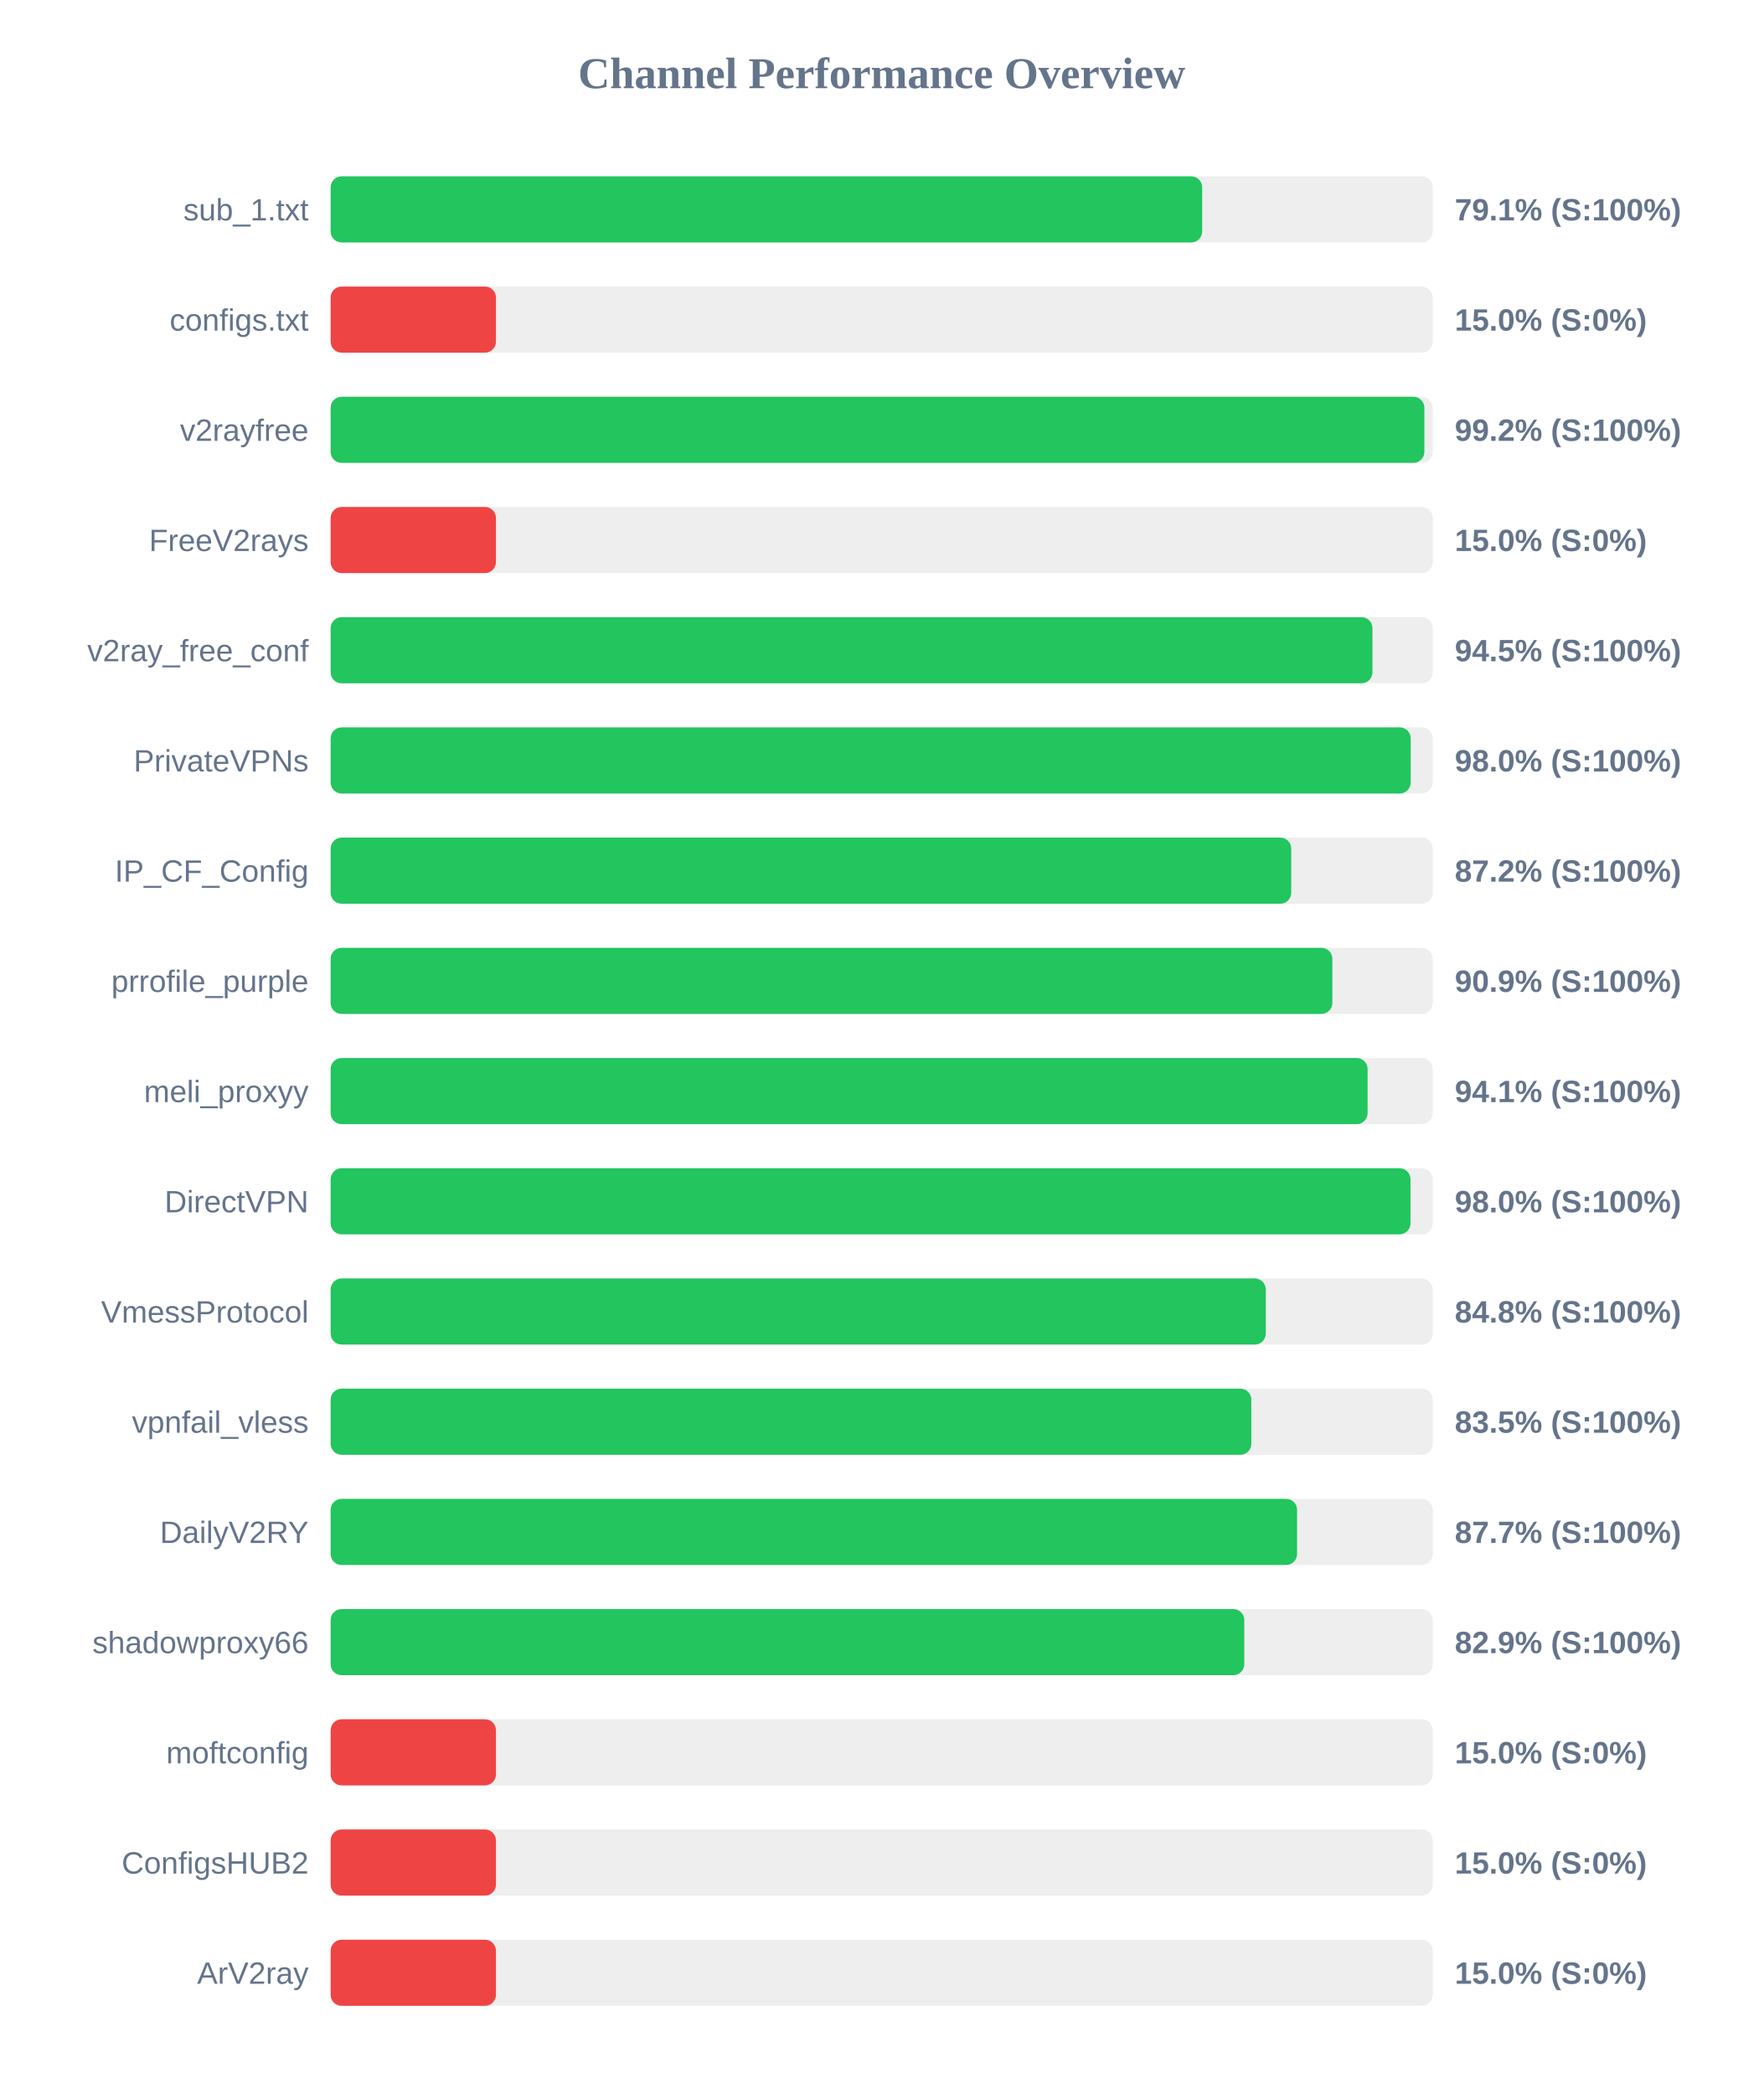
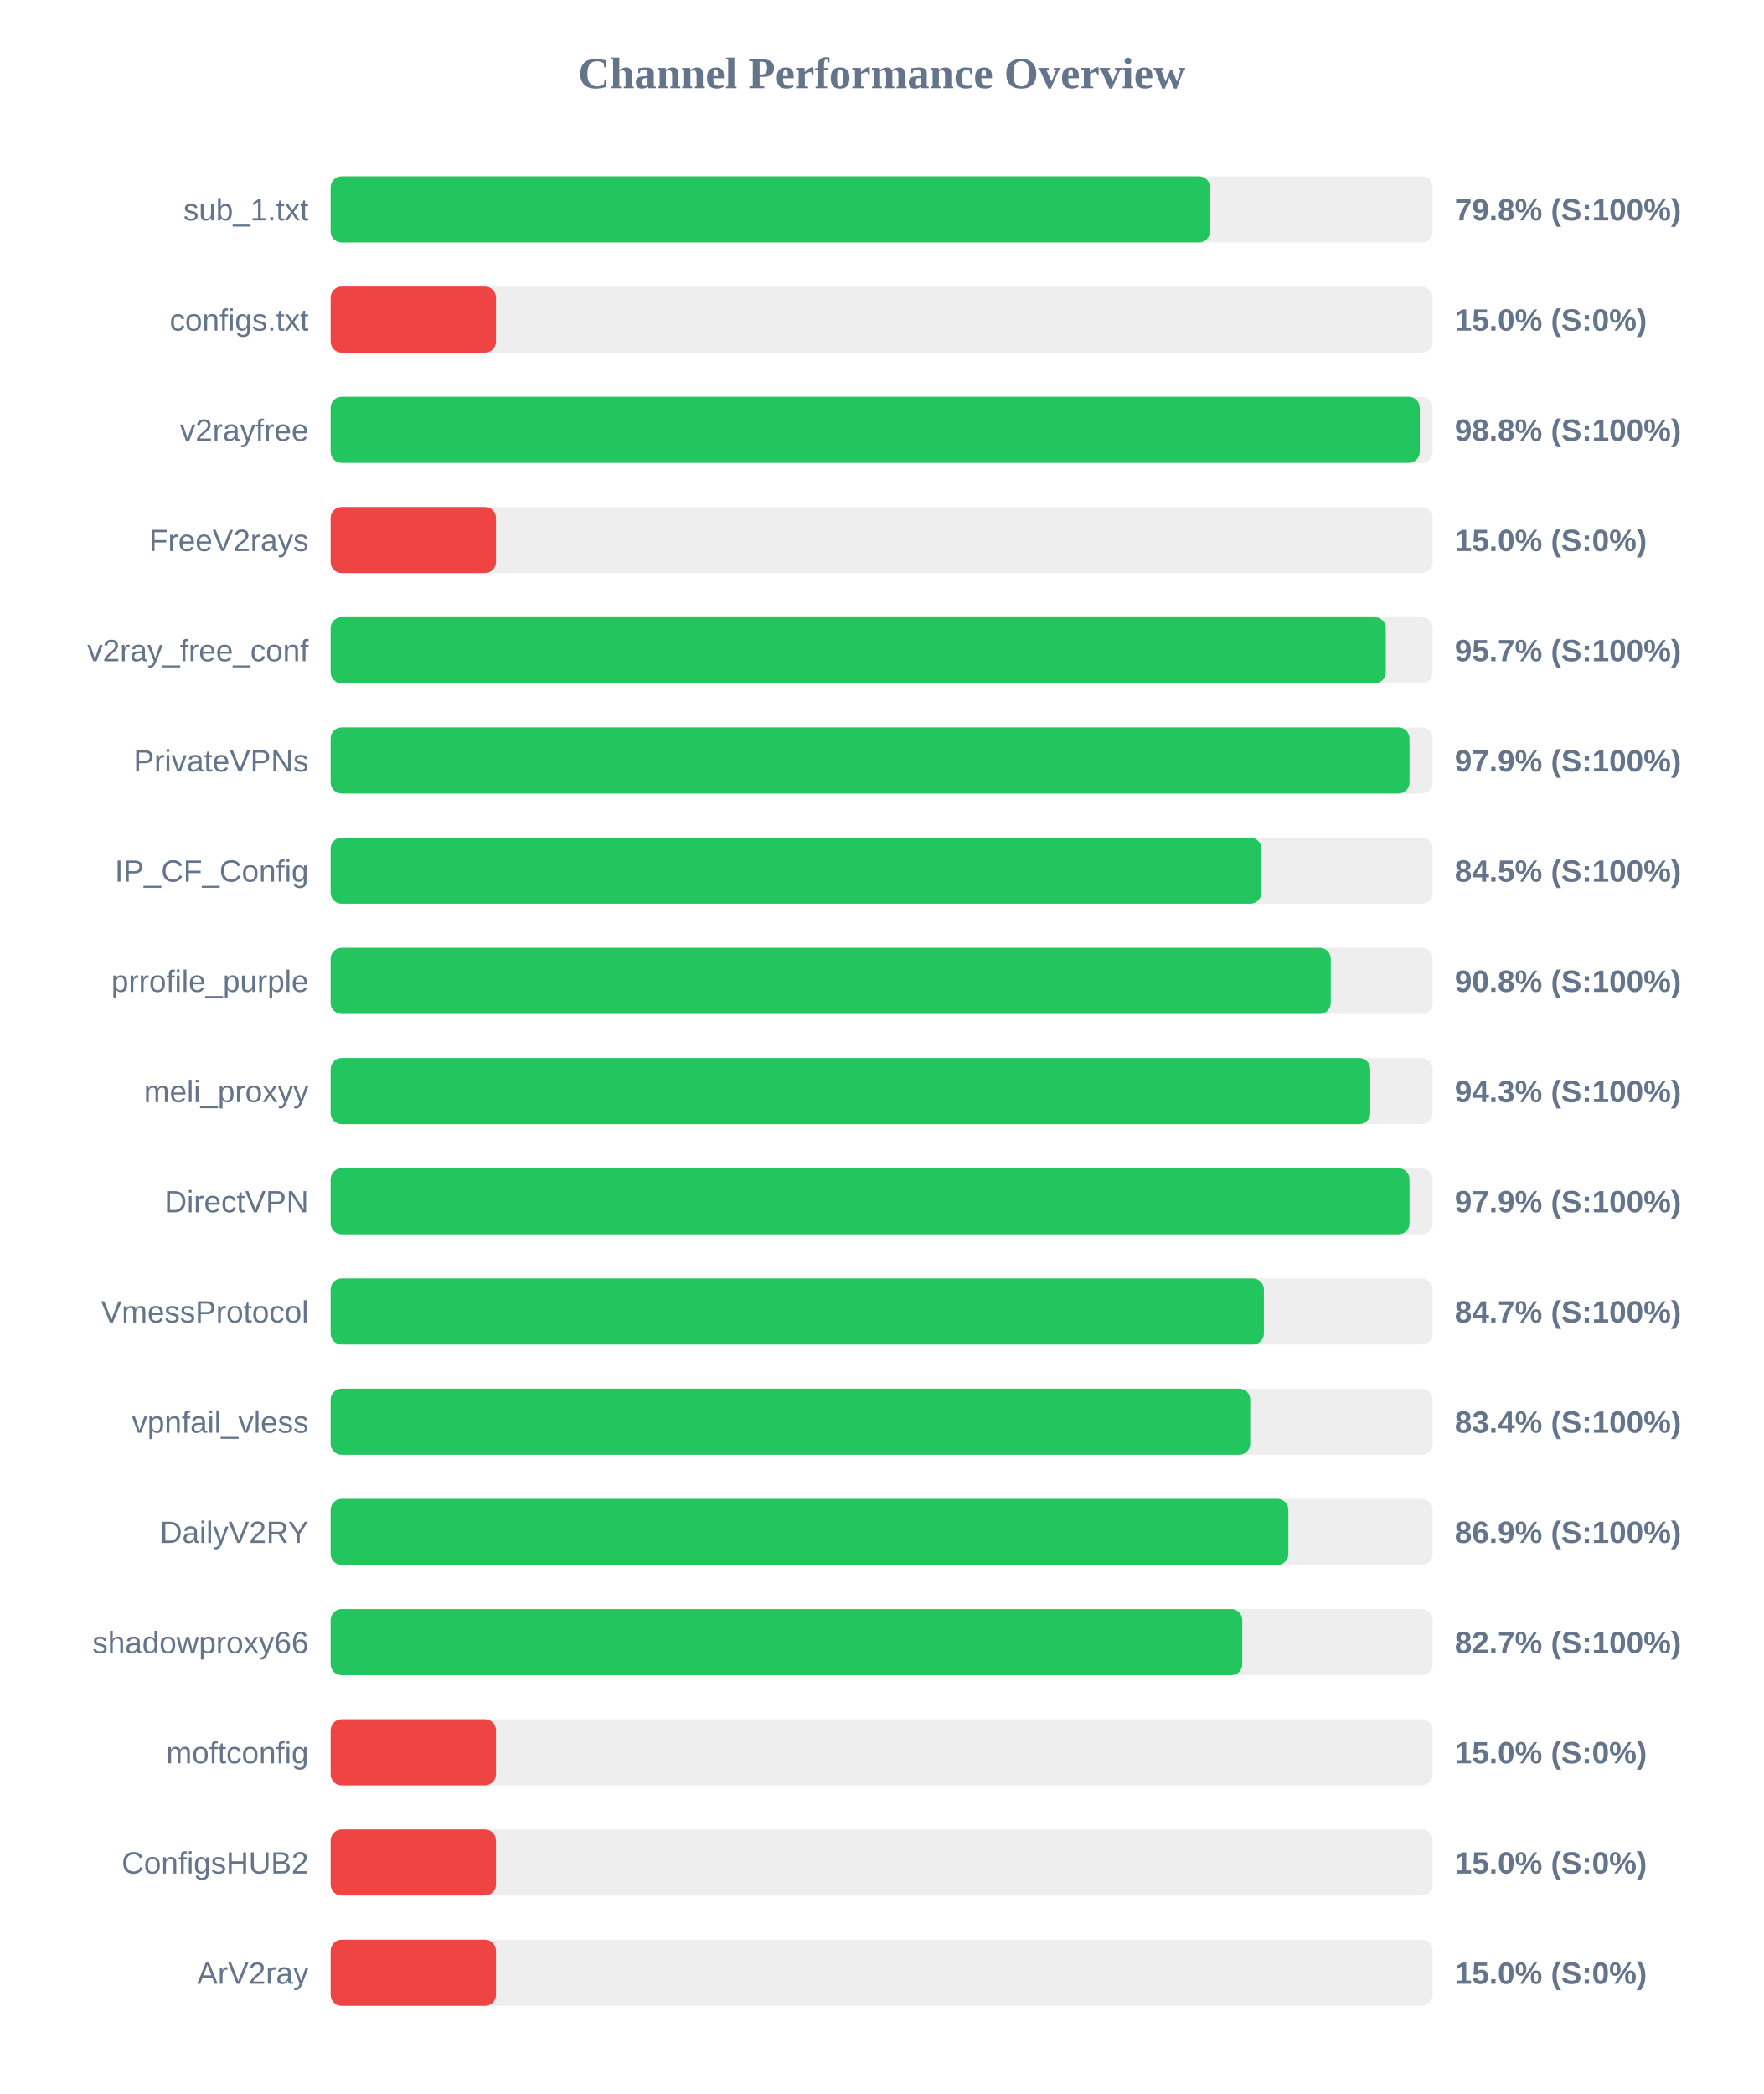
<svg xmlns="http://www.w3.org/2000/svg" width="800" height="950" version="1.1">
  <style>
        .row { font: 14px Arial; fill: #64748b; }
        .score { font: bold 14px Arial; fill: #64748b; }
    </style>
  <text x="400" y="40" text-anchor="middle" font-size="20px" font-weight="bold" fill="#64748b">Channel Performance Overview</text>
  <rect x="150" y="80" width="500" height="30" fill="#eee" rx="5" />
-   <rect x="150" y="80" width="395.4" height="30" fill="#22c55e" rx="5" />
+   <rect x="150" y="80" width="398.95" height="30" fill="#22c55e" rx="5" />
  <text x="140" y="100" text-anchor="end" class="row">sub_1.txt</text>
-   <text x="660" y="100" text-anchor="start" class="score">79.1% (S:100%)</text>
+   <text x="660" y="100" text-anchor="start" class="score">79.8% (S:100%)</text>
  <rect x="150" y="130" width="500" height="30" fill="#eee" rx="5" />
  <rect x="150" y="130" width="75.0" height="30" fill="#ef4444" rx="5" />
  <text x="140" y="150" text-anchor="end" class="row">configs.txt</text>
  <text x="660" y="150" text-anchor="start" class="score">15.0% (S:0%)</text>
  <rect x="150" y="180" width="500" height="30" fill="#eee" rx="5" />
-   <rect x="150" y="180" width="496.2" height="30" fill="#22c55e" rx="5" />
+   <rect x="150" y="180" width="494.1" height="30" fill="#22c55e" rx="5" />
  <text x="140" y="200" text-anchor="end" class="row">v2rayfree</text>
-   <text x="660" y="200" text-anchor="start" class="score">99.2% (S:100%)</text>
+   <text x="660" y="200" text-anchor="start" class="score">98.8% (S:100%)</text>
  <rect x="150" y="230" width="500" height="30" fill="#eee" rx="5" />
  <rect x="150" y="230" width="75.0" height="30" fill="#ef4444" rx="5" />
  <text x="140" y="250" text-anchor="end" class="row">FreeV2rays</text>
  <text x="660" y="250" text-anchor="start" class="score">15.0% (S:0%)</text>
  <rect x="150" y="280" width="500" height="30" fill="#eee" rx="5" />
-   <rect x="150" y="280" width="472.65" height="30" fill="#22c55e" rx="5" />
+   <rect x="150" y="280" width="478.7" height="30" fill="#22c55e" rx="5" />
  <text x="140" y="300" text-anchor="end" class="row">v2ray_free_conf</text>
-   <text x="660" y="300" text-anchor="start" class="score">94.5% (S:100%)</text>
+   <text x="660" y="300" text-anchor="start" class="score">95.7% (S:100%)</text>
  <rect x="150" y="330" width="500" height="30" fill="#eee" rx="5" />
-   <rect x="150" y="330" width="490.0" height="30" fill="#22c55e" rx="5" />
+   <rect x="150" y="330" width="489.45" height="30" fill="#22c55e" rx="5" />
  <text x="140" y="350" text-anchor="end" class="row">PrivateVPNs</text>
-   <text x="660" y="350" text-anchor="start" class="score">98.0% (S:100%)</text>
+   <text x="660" y="350" text-anchor="start" class="score">97.9% (S:100%)</text>
  <rect x="150" y="380" width="500" height="30" fill="#eee" rx="5" />
-   <rect x="150" y="380" width="435.8" height="30" fill="#22c55e" rx="5" />
+   <rect x="150" y="380" width="422.25" height="30" fill="#22c55e" rx="5" />
  <text x="140" y="400" text-anchor="end" class="row">IP_CF_Config</text>
-   <text x="660" y="400" text-anchor="start" class="score">87.2% (S:100%)</text>
+   <text x="660" y="400" text-anchor="start" class="score">84.5% (S:100%)</text>
  <rect x="150" y="430" width="500" height="30" fill="#eee" rx="5" />
-   <rect x="150" y="430" width="454.45" height="30" fill="#22c55e" rx="5" />
+   <rect x="150" y="430" width="453.75" height="30" fill="#22c55e" rx="5" />
  <text x="140" y="450" text-anchor="end" class="row">prrofile_purple</text>
-   <text x="660" y="450" text-anchor="start" class="score">90.9% (S:100%)</text>
+   <text x="660" y="450" text-anchor="start" class="score">90.8% (S:100%)</text>
  <rect x="150" y="480" width="500" height="30" fill="#eee" rx="5" />
-   <rect x="150" y="480" width="470.45" height="30" fill="#22c55e" rx="5" />
+   <rect x="150" y="480" width="471.65" height="30" fill="#22c55e" rx="5" />
  <text x="140" y="500" text-anchor="end" class="row">meli_proxyy</text>
-   <text x="660" y="500" text-anchor="start" class="score">94.1% (S:100%)</text>
+   <text x="660" y="500" text-anchor="start" class="score">94.3% (S:100%)</text>
  <rect x="150" y="530" width="500" height="30" fill="#eee" rx="5" />
-   <rect x="150" y="530" width="489.9" height="30" fill="#22c55e" rx="5" />
+   <rect x="150" y="530" width="489.45" height="30" fill="#22c55e" rx="5" />
  <text x="140" y="550" text-anchor="end" class="row">DirectVPN</text>
-   <text x="660" y="550" text-anchor="start" class="score">98.0% (S:100%)</text>
+   <text x="660" y="550" text-anchor="start" class="score">97.9% (S:100%)</text>
  <rect x="150" y="580" width="500" height="30" fill="#eee" rx="5" />
-   <rect x="150" y="580" width="424.25" height="30" fill="#22c55e" rx="5" />
+   <rect x="150" y="580" width="423.4" height="30" fill="#22c55e" rx="5" />
  <text x="140" y="600" text-anchor="end" class="row">VmessProtocol</text>
-   <text x="660" y="600" text-anchor="start" class="score">84.8% (S:100%)</text>
+   <text x="660" y="600" text-anchor="start" class="score">84.7% (S:100%)</text>
  <rect x="150" y="630" width="500" height="30" fill="#eee" rx="5" />
-   <rect x="150" y="630" width="417.7" height="30" fill="#22c55e" rx="5" />
+   <rect x="150" y="630" width="417.2" height="30" fill="#22c55e" rx="5" />
  <text x="140" y="650" text-anchor="end" class="row">vpnfail_vless</text>
-   <text x="660" y="650" text-anchor="start" class="score">83.5% (S:100%)</text>
+   <text x="660" y="650" text-anchor="start" class="score">83.4% (S:100%)</text>
  <rect x="150" y="680" width="500" height="30" fill="#eee" rx="5" />
-   <rect x="150" y="680" width="438.45" height="30" fill="#22c55e" rx="5" />
+   <rect x="150" y="680" width="434.5" height="30" fill="#22c55e" rx="5" />
  <text x="140" y="700" text-anchor="end" class="row">DailyV2RY</text>
-   <text x="660" y="700" text-anchor="start" class="score">87.7% (S:100%)</text>
+   <text x="660" y="700" text-anchor="start" class="score">86.9% (S:100%)</text>
  <rect x="150" y="730" width="500" height="30" fill="#eee" rx="5" />
-   <rect x="150" y="730" width="414.5" height="30" fill="#22c55e" rx="5" />
+   <rect x="150" y="730" width="413.6" height="30" fill="#22c55e" rx="5" />
  <text x="140" y="750" text-anchor="end" class="row">shadowproxy66</text>
-   <text x="660" y="750" text-anchor="start" class="score">82.9% (S:100%)</text>
+   <text x="660" y="750" text-anchor="start" class="score">82.7% (S:100%)</text>
  <rect x="150" y="780" width="500" height="30" fill="#eee" rx="5" />
  <rect x="150" y="780" width="75.0" height="30" fill="#ef4444" rx="5" />
  <text x="140" y="800" text-anchor="end" class="row">moftconfig</text>
  <text x="660" y="800" text-anchor="start" class="score">15.0% (S:0%)</text>
  <rect x="150" y="830" width="500" height="30" fill="#eee" rx="5" />
  <rect x="150" y="830" width="75.0" height="30" fill="#ef4444" rx="5" />
  <text x="140" y="850" text-anchor="end" class="row">ConfigsHUB2</text>
  <text x="660" y="850" text-anchor="start" class="score">15.0% (S:0%)</text>
  <rect x="150" y="880" width="500" height="30" fill="#eee" rx="5" />
  <rect x="150" y="880" width="75.0" height="30" fill="#ef4444" rx="5" />
  <text x="140" y="900" text-anchor="end" class="row">ArV2ray</text>
  <text x="660" y="900" text-anchor="start" class="score">15.0% (S:0%)</text>
</svg>
